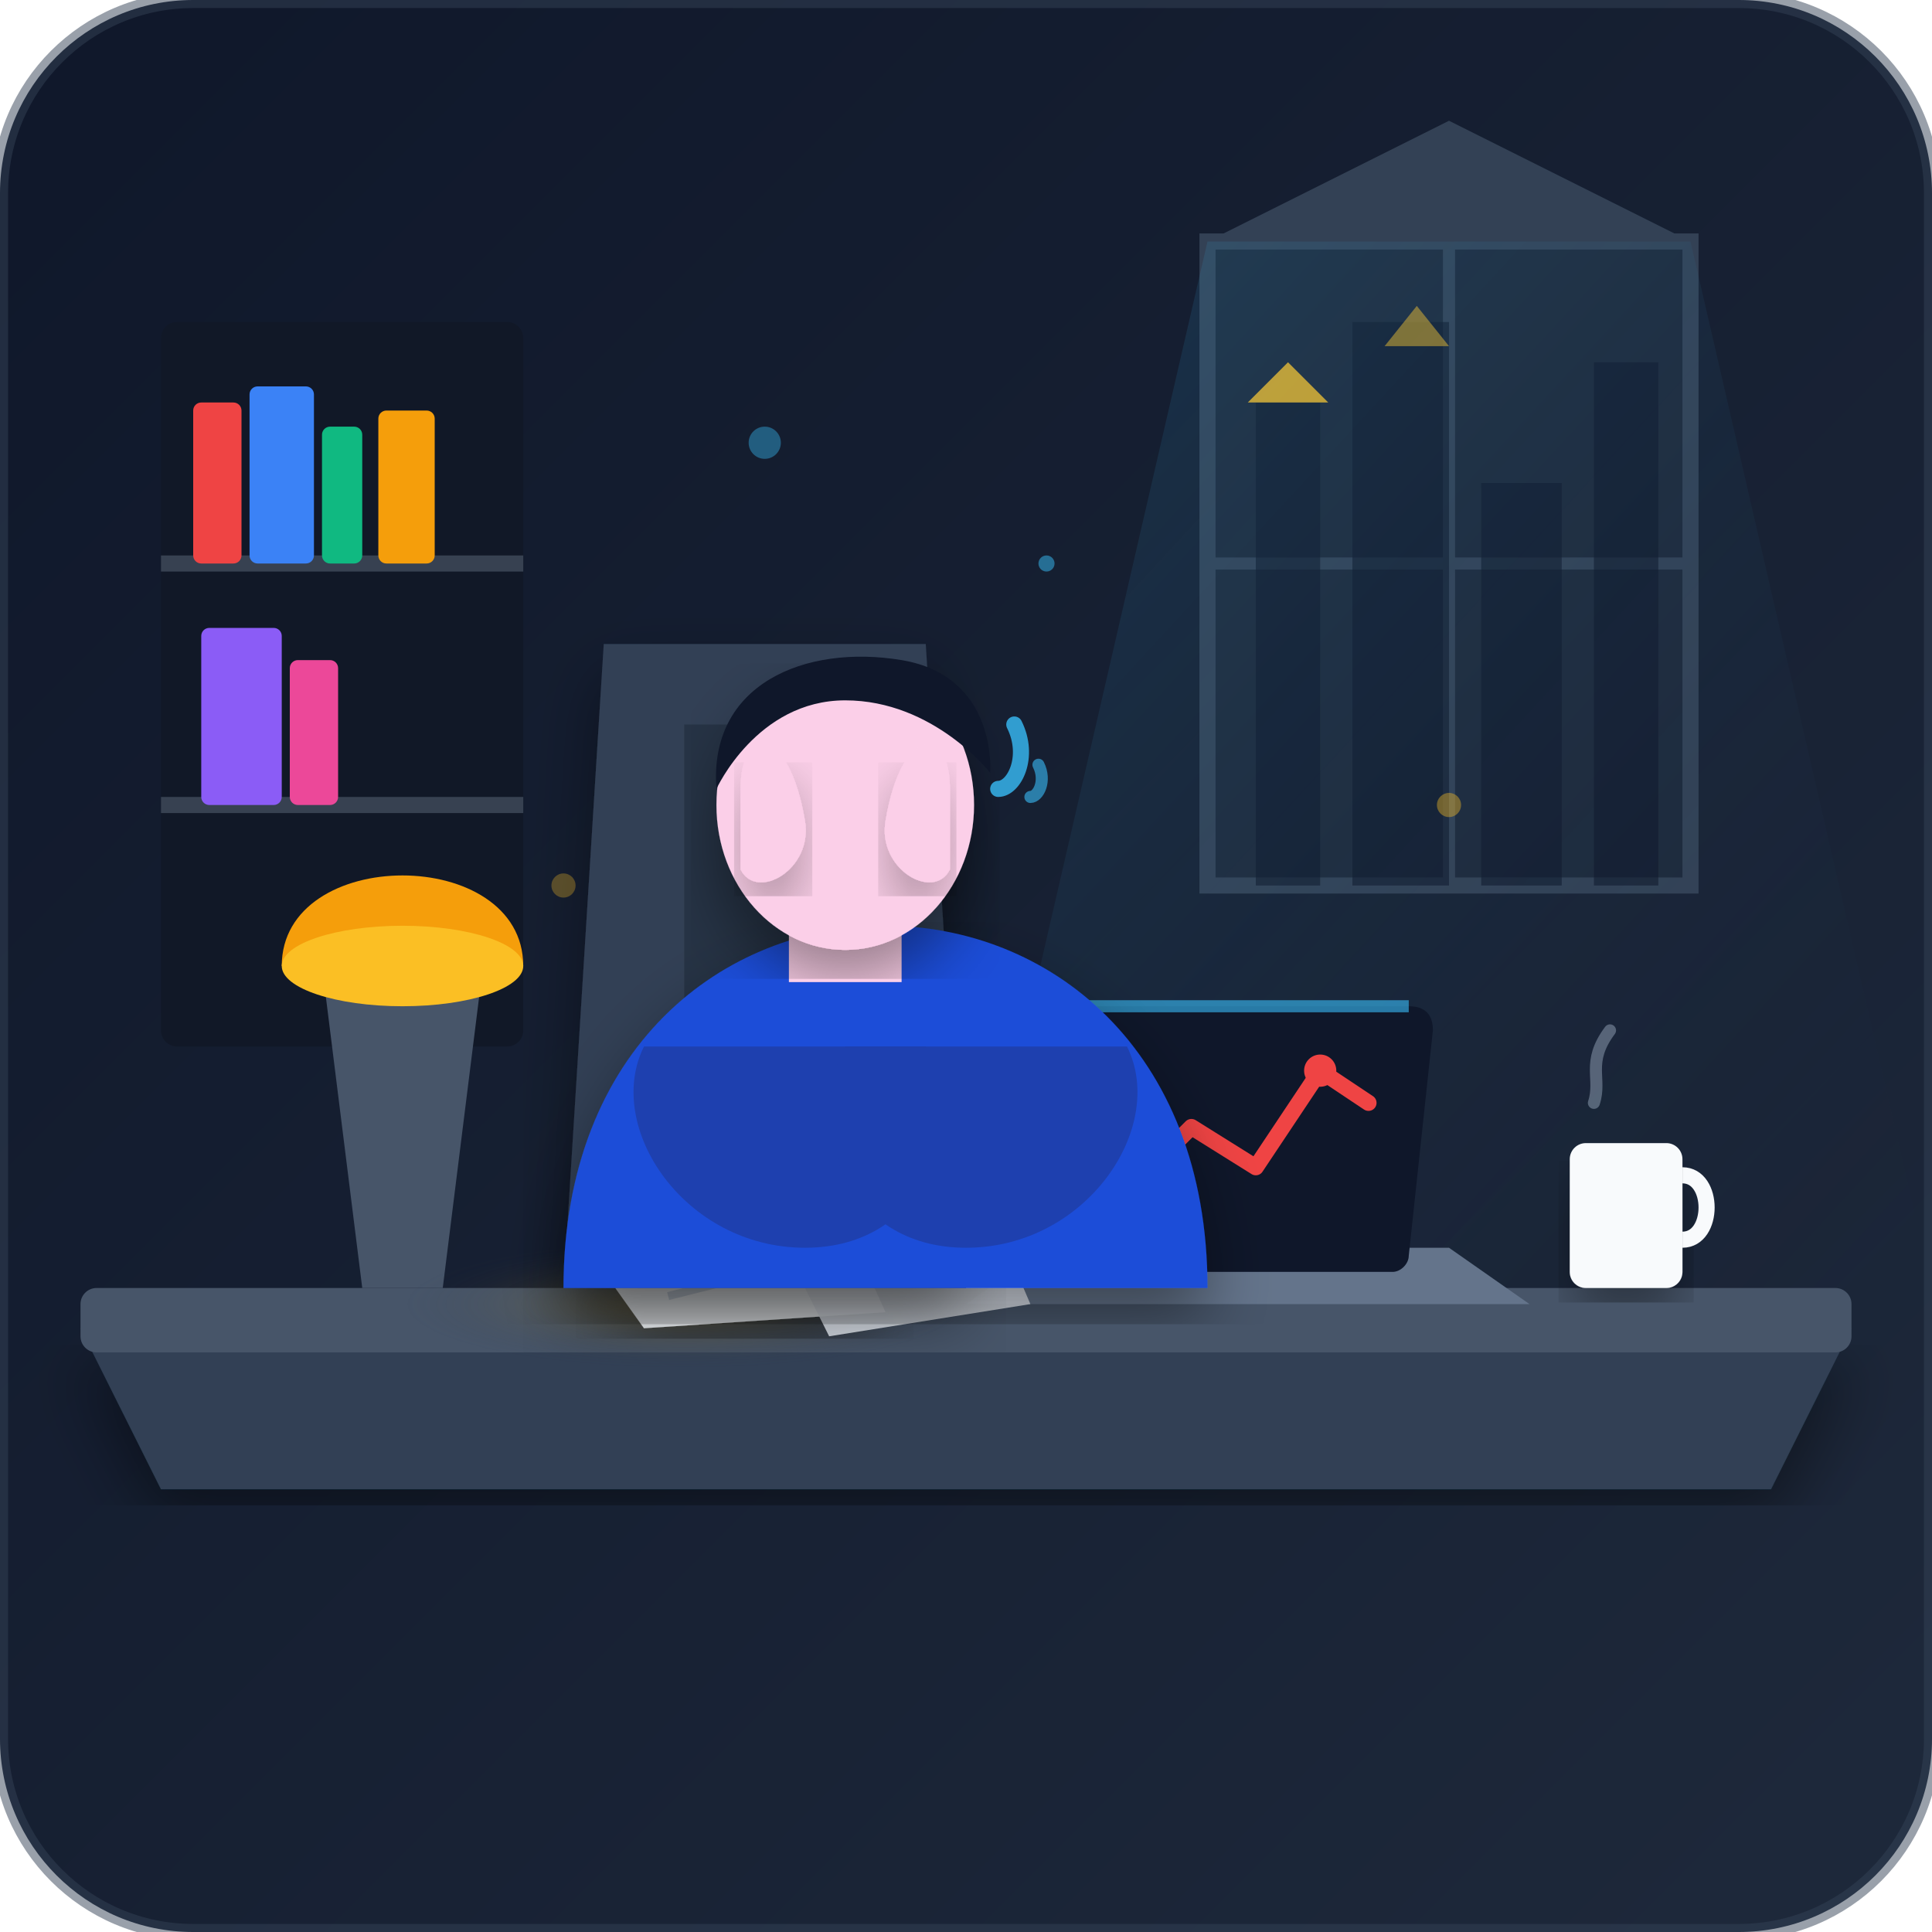
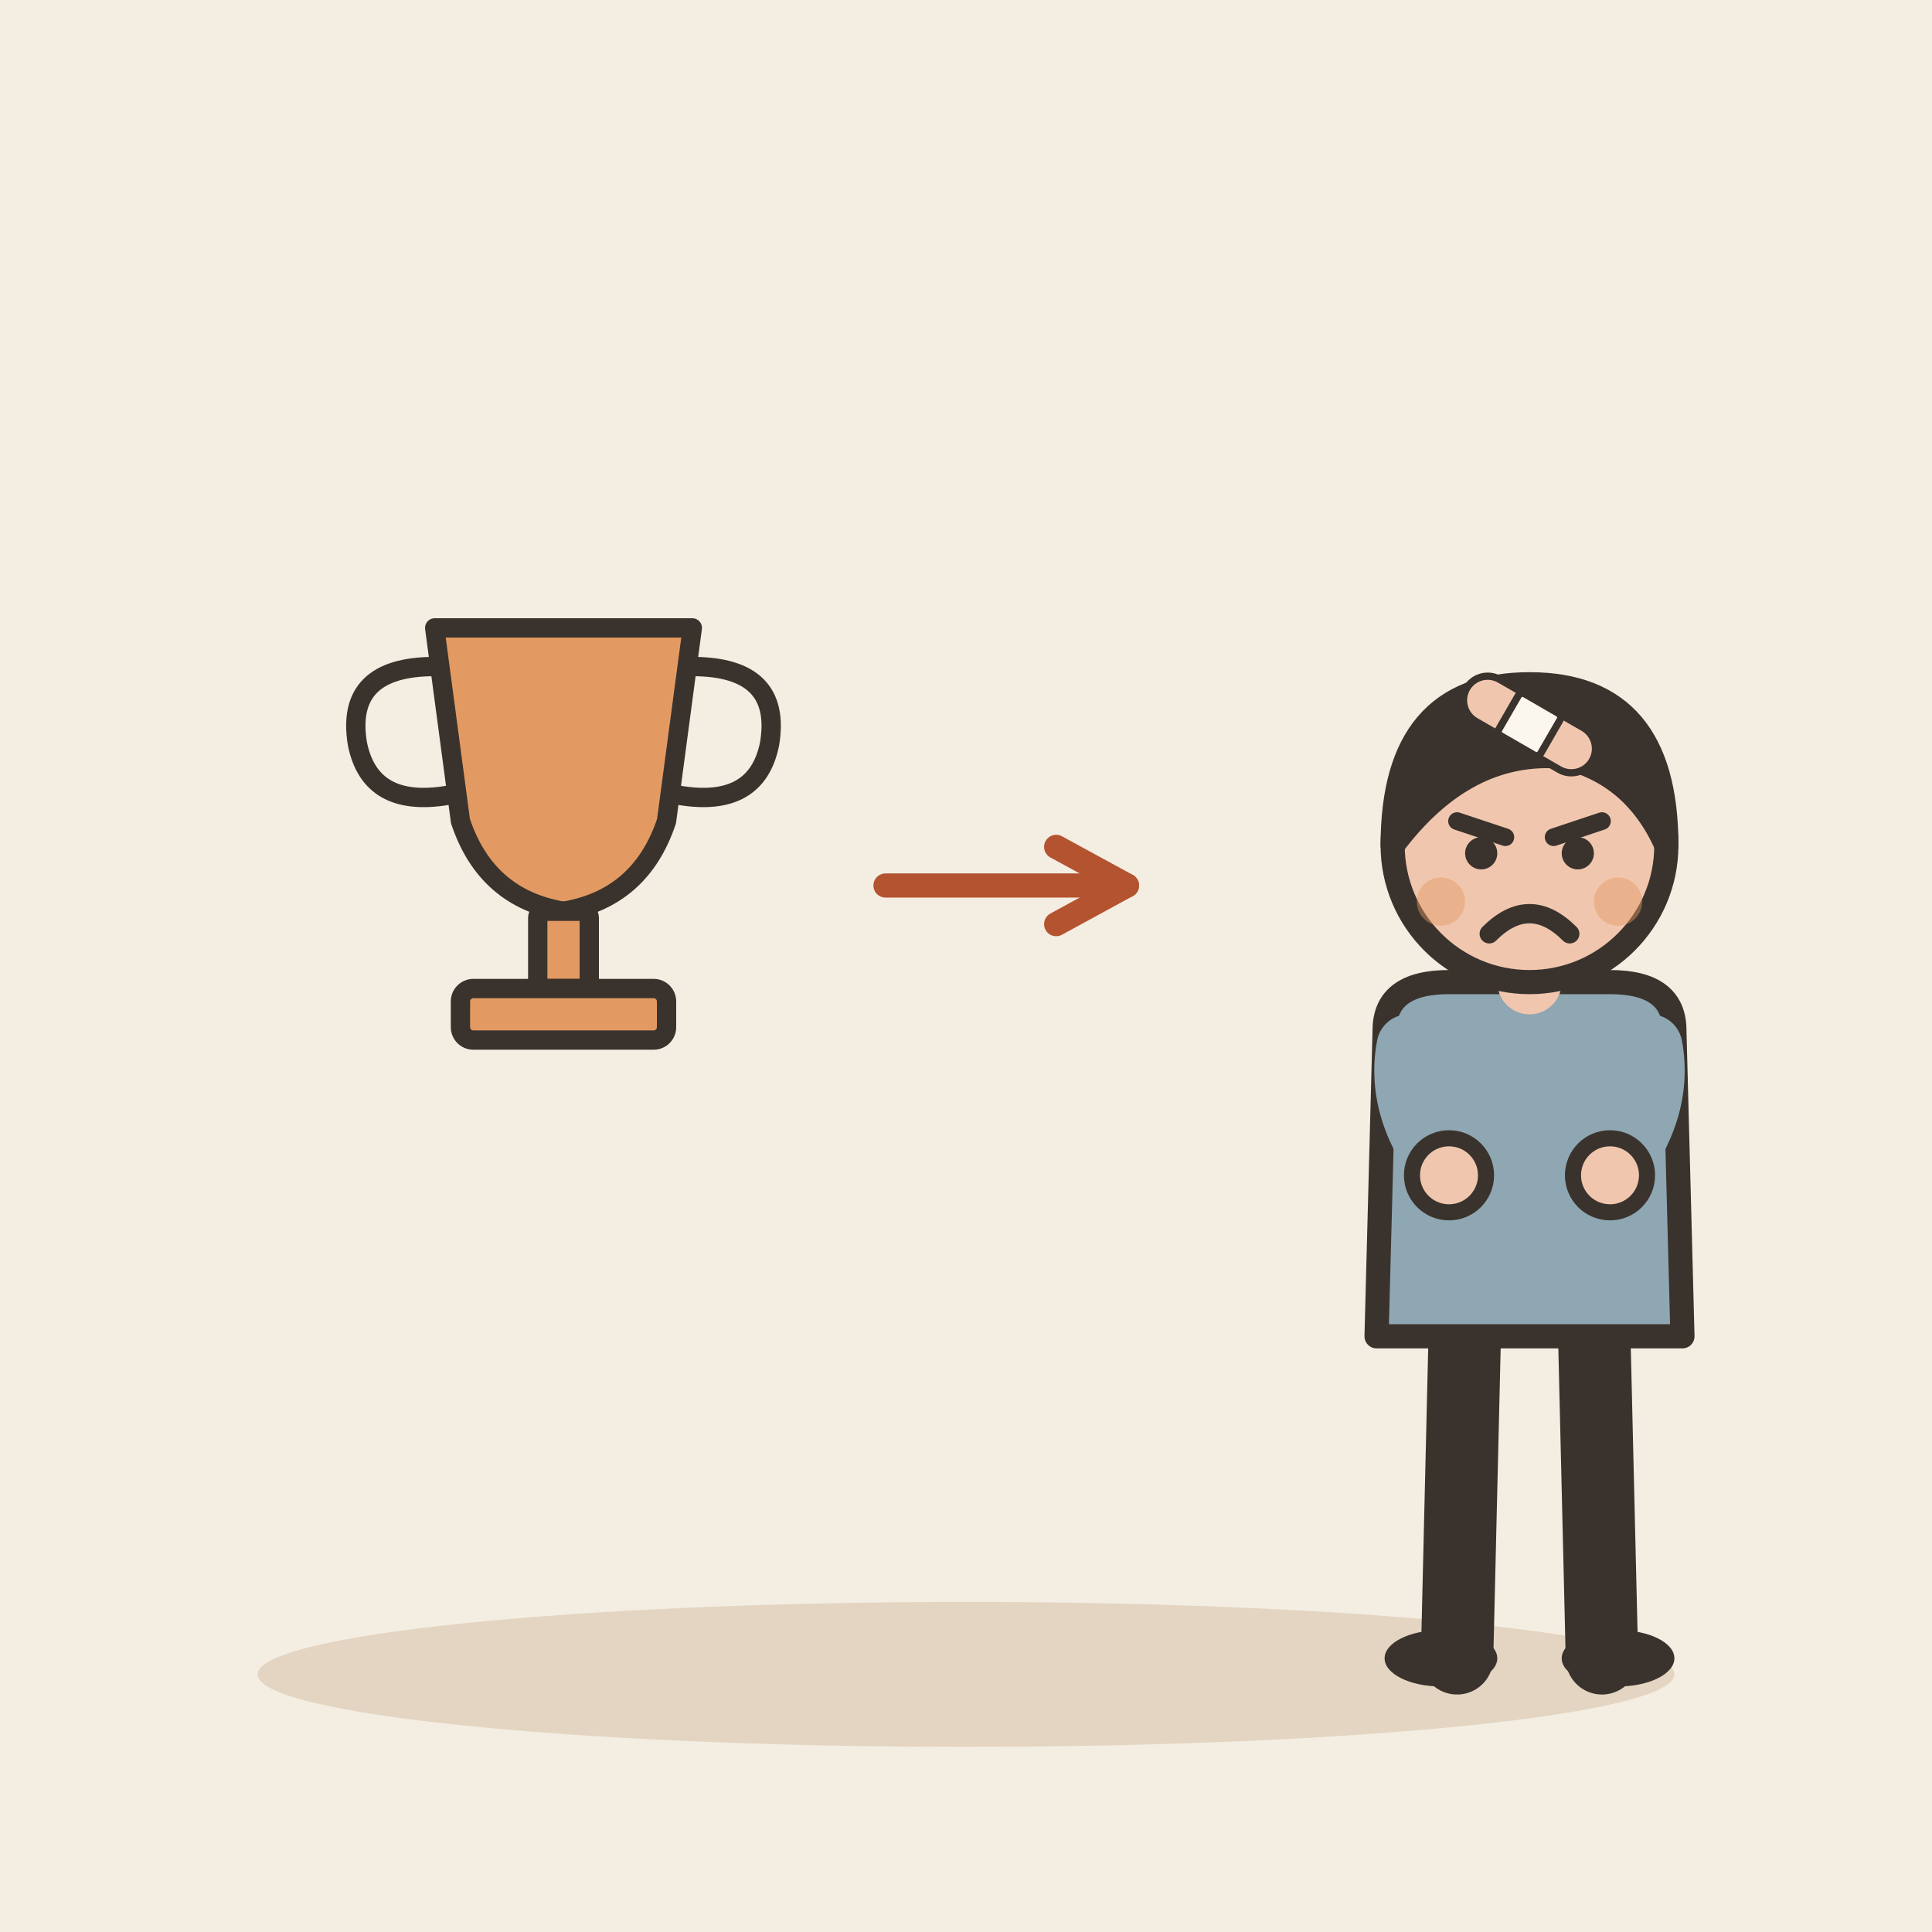
- <svg xmlns="http://www.w3.org/2000/svg" viewBox="0 0 240 240" width="100%" height="100%">
-   <defs>
-     <linearGradient id="bg-grad" x1="0%" y1="0%" x2="100%" y2="100%">
-       <stop offset="0%" stop-color="#0f172a" />
-       <stop offset="100%" stop-color="#1e293b" />
-     </linearGradient>
-     <linearGradient id="window-glow" x1="0%" y1="0%" x2="100%" y2="100%">
-       <stop offset="0%" stop-color="#38bdf8" stop-opacity="0.15" />
-       <stop offset="100%" stop-color="#1e293b" stop-opacity="0.0" />
-     </linearGradient>
-     <radialGradient id="lamp-glow" cx="50%" cy="50%" r="50%">
-       <stop offset="0%" stop-color="#fbbf24" stop-opacity="0.35" />
-       <stop offset="100%" stop-color="#1e293b" stop-opacity="0.0" />
-     </radialGradient>
-     <filter id="shadow" x="-10%" y="-10%" width="120%" height="120%">
-       <feDropShadow dx="0" dy="4" stdDeviation="4" flood-color="#000000" flood-opacity="0.4" />
-     </filter>
-   </defs>
-   <rect width="240" height="240" rx="24" fill="url(#bg-grad)" />
-   <path d="M150 30 L210 30 L210 110 L150 110 Z" fill="#1e293b" stroke="#334155" stroke-width="2" />
-   <path d="M150 70 L210 70 M180 30 L180 110" stroke="#334155" stroke-width="1.5" />
-   <rect x="156" y="50" width="8" height="60" fill="#0f172a" opacity="0.6" />
-   <rect x="168" y="40" width="12" height="70" fill="#0f172a" opacity="0.6" />
-   <rect x="184" y="60" width="10" height="50" fill="#0f172a" opacity="0.6" />
-   <rect x="198" y="45" width="8" height="65" fill="#0f172a" opacity="0.6" />
-   <polygon points="150,30 180,15 210,30" fill="#334155" />
-   <polygon points="155,50 160,45 165,50" fill="#fbbf24" opacity="0.8" />
-   <polygon points="172,43 176,38 180,43" fill="#fbbf24" opacity="0.5" />
-   <polygon points="150,30 210,30 240,160 120,160" fill="url(#window-glow)" />
-   <rect x="20" y="40" width="45" height="90" fill="#111827" rx="2" />
-   <line x1="20" y1="70" x2="65" y2="70" stroke="#374151" stroke-width="2" />
-   <line x1="20" y1="100" x2="65" y2="100" stroke="#374151" stroke-width="2" />
-   <rect x="24" y="50" width="6" height="20" fill="#ef4444" rx="1" />
-   <rect x="31" y="48" width="8" height="22" fill="#3b82f6" rx="1" />
-   <rect x="40" y="53" width="5" height="17" fill="#10b981" rx="1" />
-   <rect x="47" y="51" width="7" height="19" fill="#f59e0b" rx="1" />
-   <rect x="25" y="78" width="10" height="22" fill="#8b5cf6" rx="1" />
-   <rect x="36" y="82" width="6" height="18" fill="#ec4899" rx="1" />
-   <path d="M10 165 L230 165 L220 185 L20 185 Z" fill="#334155" filter="url(#shadow)" />
-   <rect x="10" y="160" width="220" height="8" fill="#475569" rx="2" />
-   <path d="M130 155 L180 155 L190 162 L120 162 Z" fill="#64748b" />
-   <path d="M135 125 L175 125 C177 125 178 126 178 128 L175 156 C175 157 174 158 173 158 L137 158 C136 158 135 157 135 156 L132 128 C132 126 133 125 135 125 Z" fill="#0f172a" />
-   <polyline points="140,148 148,140 156,145 164,133 170,137" fill="none" stroke="#ef4444" stroke-width="2" stroke-linecap="round" stroke-linejoin="round" />
-   <circle cx="164" cy="133" r="2" fill="#ef4444" />
-   <path d="M135 125 L175 125" stroke="#38bdf8" stroke-width="1.5" opacity="0.6" />
-   <rect x="195" y="142" width="14" height="18" rx="2" fill="#f8fafc" filter="url(#shadow)" />
-   <path d="M209 146 C213 146 213 154 209 154" fill="none" stroke="#f8fafc" stroke-width="2" />
-   <path d="M198 137 C199 134 197 132 200 128" fill="none" stroke="#94a3b8" stroke-width="1.5" stroke-linecap="round" opacity="0.5" />
-   <path d="M45 160 L55 160 L60 120 L40 120 Z" fill="#475569" />
-   <path d="M35 120 C35 105 65 105 65 120 Z" fill="#f59e0b" />
-   <ellipse cx="50" cy="120" rx="15" ry="5" fill="#fbbf24" />
-   <ellipse cx="85" cy="162" rx="35" ry="8" fill="url(#lamp-glow)" />
-   <polygon points="75,158 105,152 110,163 80,165" fill="#f1f5f9" filter="url(#shadow)" />
-   <line x1="82" y1="158" x2="98" y2="155" stroke="#cbd5e1" stroke-width="1" />
-   <line x1="83" y1="161" x2="95" y2="158" stroke="#cbd5e1" stroke-width="1" />
-   <polygon points="100,160 125,155 128,162 103,166" fill="#e2e8f0" opacity="0.9" />
-   <path d="M75 80 L115 80 L120 160 L70 160 Z" fill="#334155" rx="8" filter="url(#shadow)" />
-   <path d="M85 90 L105 90 L105 150 L85 150 Z" fill="#1e293b" opacity="0.6" />
-   <path d="M70 160 C70 130 90 115 110 115 C130 115 150 130 150 160 Z" fill="#1d4ed8" filter="url(#shadow)" />
-   <path d="M80 130 C75 140 85 155 100 155 C115 155 120 140 115 130 Z" fill="#1e40af" />
-   <path d="M140 130 C145 140 135 155 120 155 C105 155 100 140 105 130 Z" fill="#1e40af" />
-   <rect x="98" y="102" width="14" height="20" fill="#fbcfe8" />
-   <ellipse cx="105" cy="100" rx="16" ry="18" fill="#fbcfe8" filter="url(#shadow)" />
-   <path d="M89 98 C88 85 100 80 112 82 C124 84 123 96 123 96 C123 96 116 87 105 87 C94 87 89 98 89 98 Z" fill="#0f172a" />
-   <path d="M92 98 C92 90 98 90 100 102 C101 108 94 112 92 108 Z" fill="#fbcfe8" filter="url(#shadow)" />
-   <path d="M118 98 C118 90 112 90 110 102 C109 108 116 112 118 108 Z" fill="#fbcfe8" filter="url(#shadow)" />
-   <path d="M126 90 C128 94 126 98 124 98" fill="none" stroke="#38bdf8" stroke-width="2" stroke-linecap="round" opacity="0.8" />
-   <path d="M129 95 C130 97 129 99 128 99" fill="none" stroke="#38bdf8" stroke-width="1.5" stroke-linecap="round" opacity="0.6" />
-   <circle cx="180" cy="100" r="1.5" fill="#fbbf24" opacity="0.4" />
-   <circle cx="130" cy="70" r="1" fill="#38bdf8" opacity="0.5" />
-   <circle cx="70" cy="110" r="1.5" fill="#fbbf24" opacity="0.3" />
-   <circle cx="95" cy="55" r="2" fill="#38bdf8" opacity="0.4" />
-   <rect x="0" y="0" width="240" height="240" rx="24" fill="none" stroke="#334155" stroke-width="2" opacity="0.5" />
+ <svg xmlns="http://www.w3.org/2000/svg" viewBox="0 0 240 240" data-style="editorial">
+   <rect width="240" height="240" fill="#F4EDE2" />
+   <ellipse cx="120" cy="208" rx="88" ry="9" fill="#E3D5C1" />
+   <g transform="translate(70 110) scale(0.8 0.8)">
+     <path d="M-20 -40L20 -40L16 -10Q12 2 0 4Q-12 2 -16 -10Z" fill="#E39A62" stroke="#3A332D" stroke-width="3" stroke-linecap="round" stroke-linejoin="round" />
+     <path d="M-20 -34Q-34 -34 -32 -22Q-30 -12 -18 -14M20 -34Q34 -34 32 -22Q30 -12 18 -14" fill="none" stroke="#3A332D" stroke-width="3" stroke-linecap="round" stroke-linejoin="round" />
+     <rect x="-4" y="4" width="8" height="12" rx="1" fill="#E39A62" stroke="#3A332D" stroke-width="3" stroke-linecap="round" stroke-linejoin="round" />
+     <rect x="-16" y="16" width="32" height="8" rx="2" fill="#E39A62" stroke="#3A332D" stroke-width="3" stroke-linecap="round" stroke-linejoin="round" />
+   </g>
+   <path d="M110 110L140 110" stroke="#B4532F" stroke-width="3" stroke-linecap="round" fill="none" />
+   <path d="M131.2 114.8L140 110L131.2 105.2" fill="none" stroke="#B4532F" stroke-width="3" stroke-linecap="round" stroke-linejoin="round" />
+   <g transform="translate(190 206)">
+     <path d="M-8 -42L-9 0" stroke="#3A332D" stroke-width="9" stroke-linecap="round" fill="none" />
+     <path d="M8 -42L9 0" stroke="#3A332D" stroke-width="9" stroke-linecap="round" fill="none" />
+     <ellipse cx="-11" cy="0" rx="7" ry="3.5" fill="#3A332D" />
+     <ellipse cx="11" cy="0" rx="7" ry="3.5" fill="#3A332D" />
+     <path d="M-18 -78Q-18 -84 -10 -84L10 -84Q18 -84 18 -78L19 -40L-19 -40Z" fill="#8FA7B3" stroke="#3A332D" stroke-width="3" stroke-linecap="round" stroke-linejoin="round" />
+     <path d="M-15 -76Q-16.5 -68 -10 -60" fill="none" stroke="#8FA7B3" stroke-width="8" stroke-linecap="round" stroke-linejoin="round" />
+     <circle cx="-10" cy="-60" r="4.6" fill="#F0C7AE" stroke="#3A332D" stroke-linecap="round" stroke-linejoin="round" stroke-width="2" />
+     <path d="M15 -76Q16.5 -68 10 -60" fill="none" stroke="#8FA7B3" stroke-width="8" stroke-linecap="round" stroke-linejoin="round" />
+     <circle cx="10" cy="-60" r="4.6" fill="#F0C7AE" stroke="#3A332D" stroke-linecap="round" stroke-linejoin="round" stroke-width="2" />
+     <path d="M0 -84L0 -88" stroke="#F0C7AE" stroke-width="8" stroke-linecap="round" fill="none" />
+     <circle cx="0" cy="-101" r="17" fill="#F0C7AE" stroke="#3A332D" stroke-width="3" stroke-linecap="round" stroke-linejoin="round" />
+     <path d="M-17 -101Q-17 -121 0 -121Q17 -121 17 -101Q13 -110 4 -112Q-8 -113 -17 -101Z" fill="#3A332D" stroke="#3A332D" stroke-width="3" stroke-linecap="round" stroke-linejoin="round" />
+     <path d="M-9 -104L-3 -102" fill="none" stroke="#3A332D" stroke-width="2.2" stroke-linecap="round" stroke-linejoin="round" />
+     <path d="M9 -104L3 -102" fill="none" stroke="#3A332D" stroke-width="2.2" stroke-linecap="round" stroke-linejoin="round" />
+     <circle cx="-6" cy="-100" r="2" fill="#3A332D" />
+     <circle cx="6" cy="-100" r="2" fill="#3A332D" />
+     <path d="M-5 -90Q0 -95 5 -90" fill="none" stroke="#3A332D" stroke-width="2.4" stroke-linecap="round" stroke-linejoin="round" />
+     <circle cx="-11" cy="-94" r="3" fill="#E39A62" opacity="0.45" />
+     <circle cx="11" cy="-94" r="3" fill="#E39A62" opacity="0.45" />
+   </g>
+   <g transform="translate(190 90) rotate(30) scale(0.3 0.3)">
+     <rect x="-30" y="-10" width="60" height="20" rx="10" fill="#F0C7AE" stroke="#3A332D" stroke-width="3" stroke-linecap="round" stroke-linejoin="round" />
+     <rect x="-10" y="-10" width="20" height="20" rx="2" fill="#FBF6EE" stroke="#3A332D" stroke-width="3" stroke-linecap="round" stroke-linejoin="round" />
+   </g>
</svg>
